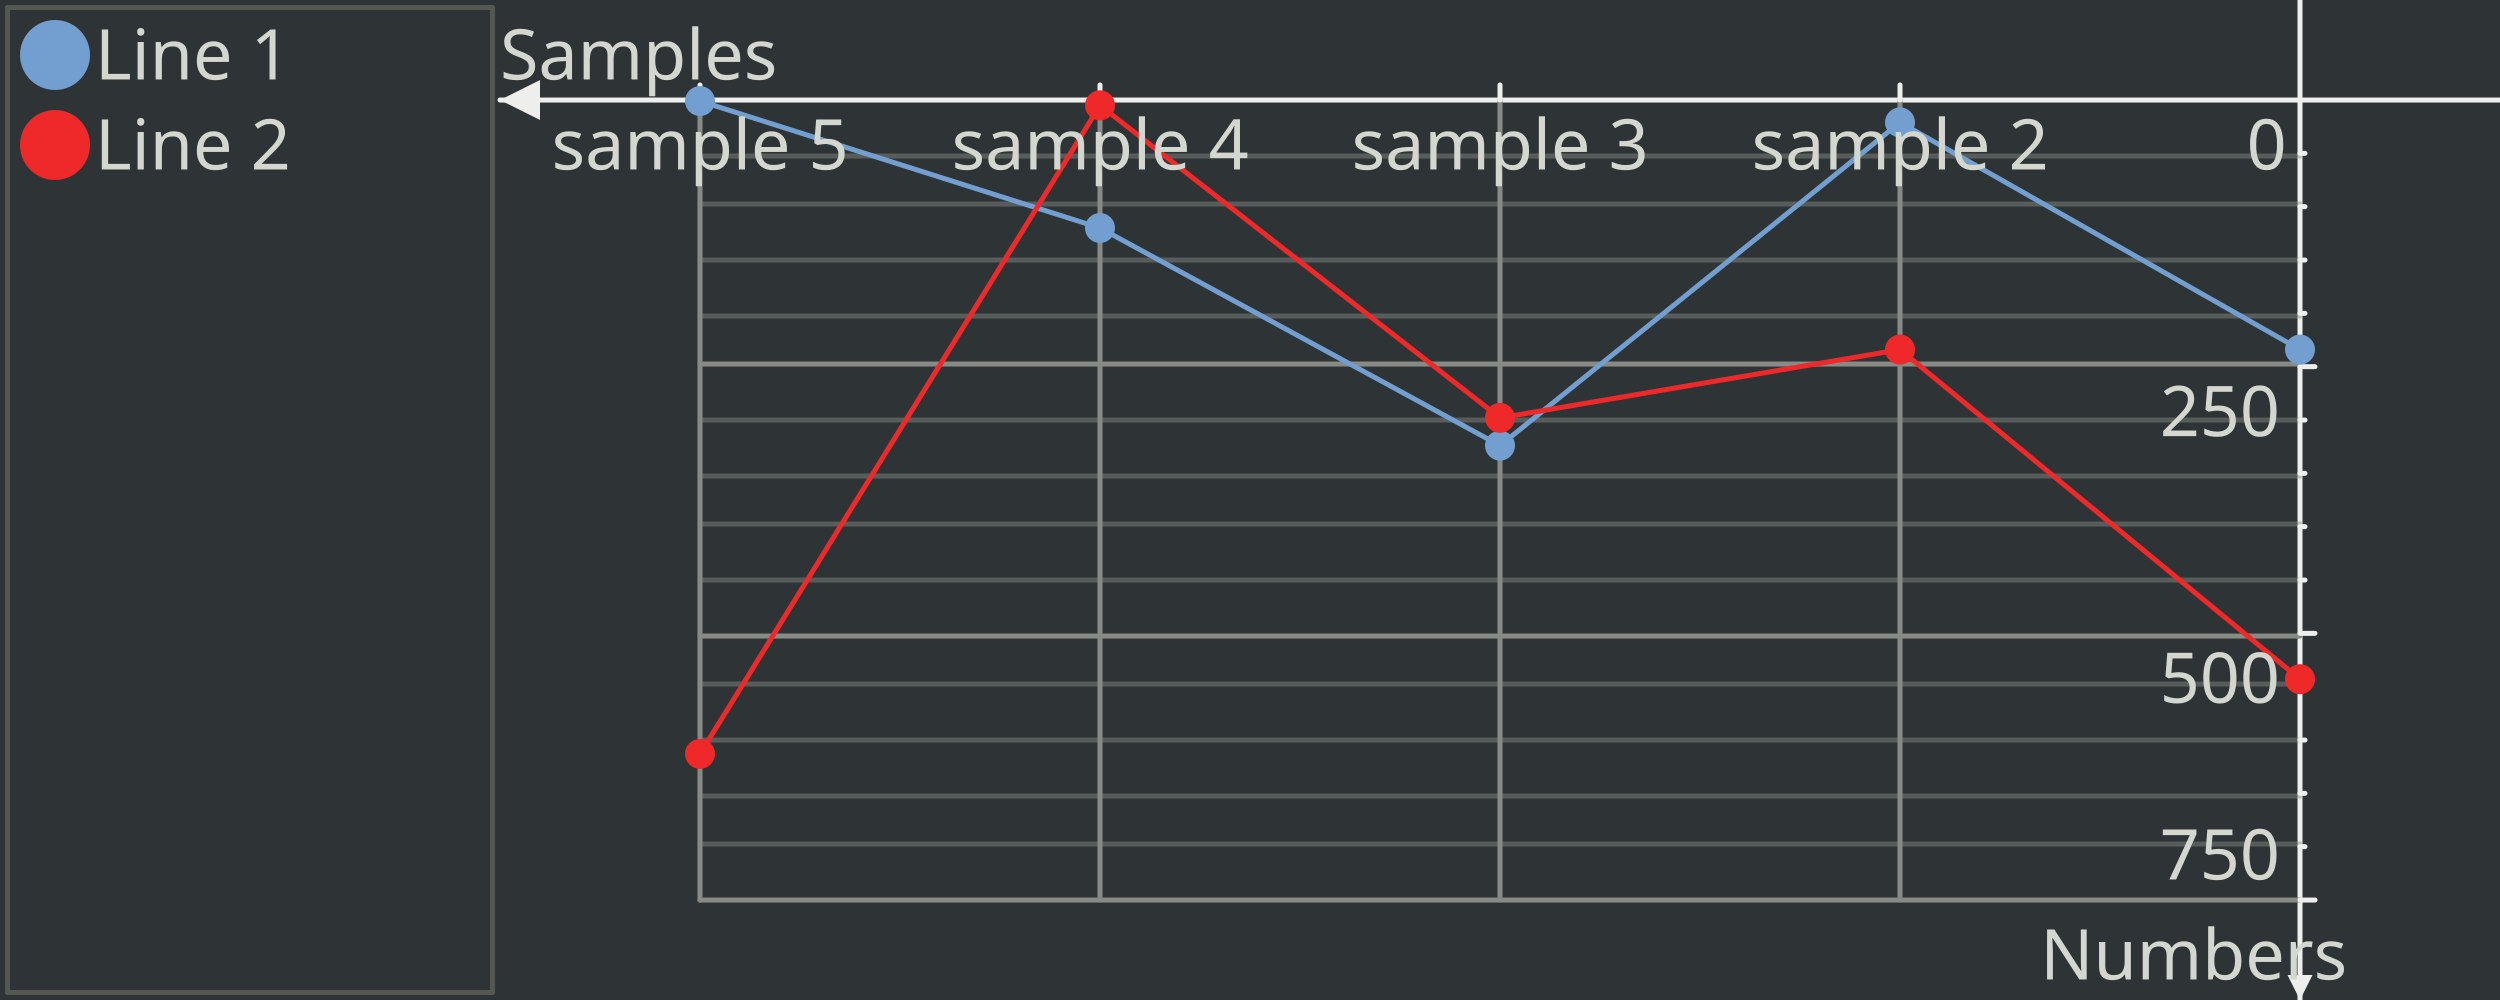
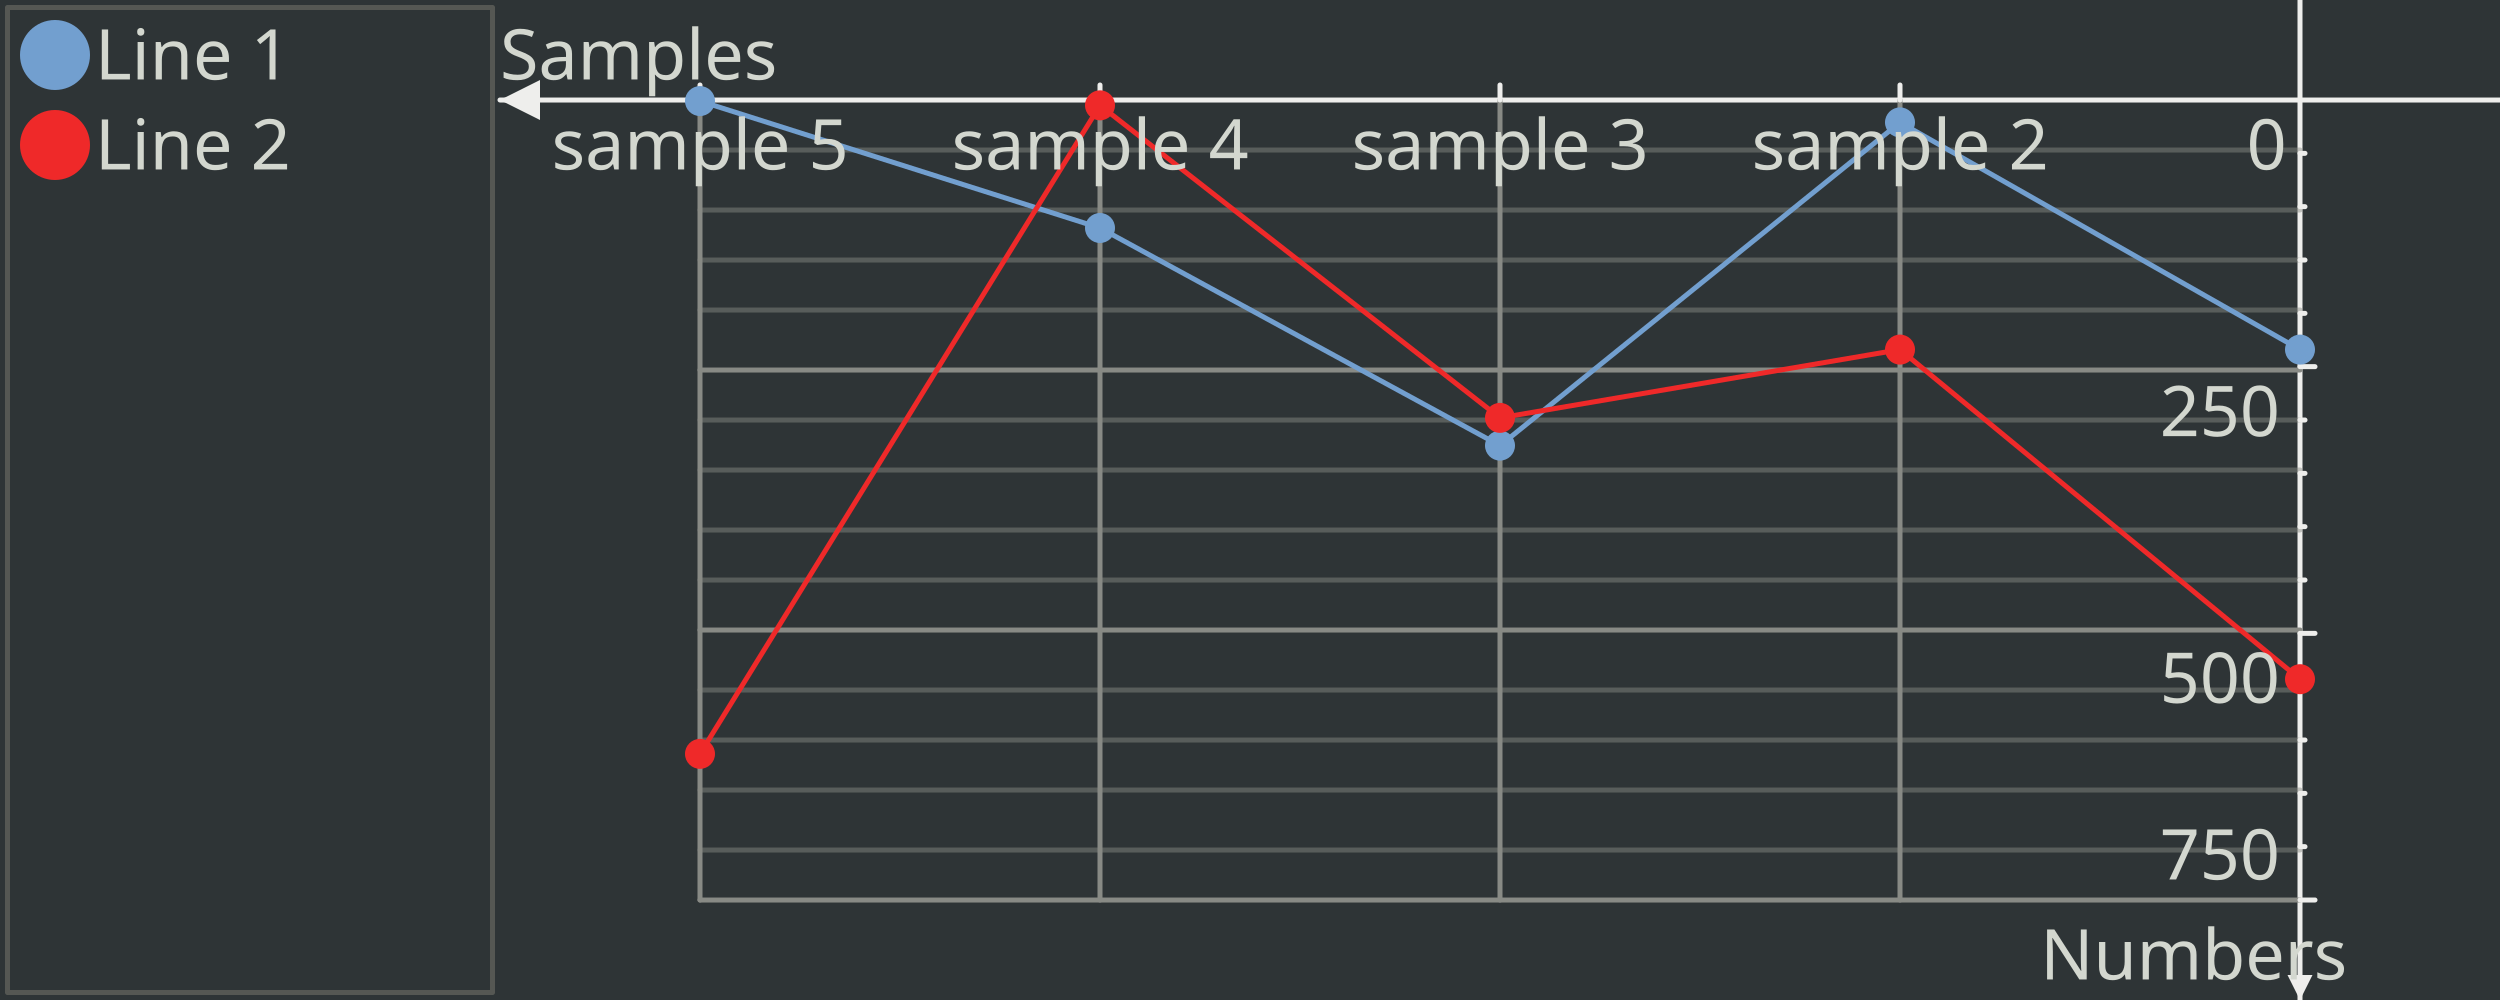
<svg xmlns="http://www.w3.org/2000/svg" width="500" height="200" version="1.0" id="ezcGraph">
  <defs />
  <g id="ezcGraphChart" color-rendering="optimizeQuality" shape-rendering="geometricPrecision" text-rendering="optimizeLegibility">
    <path d=" M 0,200 L 0,0 L 500,0 L 500,200 L 0,200 z " style="fill: #2e3436; fill-opacity: 1.00; stroke: none;" id="ezcGraphPolygon_1" />
    <path d=" M 1,199 L 1,1 L 99,1 L 99,199 L 1,199 z " style="fill: #000000; fill-opacity: 0.00; stroke: none;" id="ezcGraphPolygon_2" />
    <path d=" M 1.5,1.5 L 98.5,1.5 L 98.5,198.5 L 1.5,198.5 L 1.5,1.5 z " style="fill: none; stroke: #555753; stroke-width: 1; stroke-opacity: 1.00; stroke-linecap: round; stroke-linejoin: round;" id="ezcGraphPolygon_3" />
    <ellipse cx="11" cy="11" rx="7" ry="7" style="fill: #729fcf; fill-opacity: 1.00; stroke: none;" id="ezcGraphCircle_4" />
    <ellipse cx="11" cy="29" rx="7" ry="7" style="fill: #ef2929; fill-opacity: 1.00; stroke: none;" id="ezcGraphCircle_6" />
    <path d=" M 500,20 L 100,20" style="fill: none; stroke: #eeeeec; stroke-width: 1; stroke-opacity: 1.00; stroke-linecap: round; stroke-linejoin: round;" id="ezcGraphLine_8" />
    <path d=" M 108,16 L 100,20 L 108,24 L 108,16 z " style="fill: #eeeeec; fill-opacity: 1.00; stroke: none;" id="ezcGraphPolygon_9" />
    <path d=" M 460,0 L 460,200" style="fill: none; stroke: #eeeeec; stroke-width: 1; stroke-opacity: 1.00; stroke-linecap: round; stroke-linejoin: round;" id="ezcGraphLine_11" />
    <path d=" M 462.5,195 L 460,200 L 457.5,195 L 462.5,195 z " style="fill: #eeeeec; fill-opacity: 1.00; stroke: none;" id="ezcGraphPolygon_12" />
    <path d=" M 380,20 L 380,180" style="fill: none; stroke: #888a85; stroke-width: 1; stroke-opacity: 1.00; stroke-linecap: round; stroke-linejoin: round;" id="ezcGraphLine_14" />
    <path d=" M 380,20 L 380,17" style="fill: none; stroke: #eeeeec; stroke-width: 1; stroke-opacity: 1.00; stroke-linecap: round; stroke-linejoin: round;" id="ezcGraphLine_15" />
    <path d=" M 300,20 L 300,180" style="fill: none; stroke: #888a85; stroke-width: 1; stroke-opacity: 1.00; stroke-linecap: round; stroke-linejoin: round;" id="ezcGraphLine_17" />
    <path d=" M 300,20 L 300,17" style="fill: none; stroke: #eeeeec; stroke-width: 1; stroke-opacity: 1.00; stroke-linecap: round; stroke-linejoin: round;" id="ezcGraphLine_18" />
    <path d=" M 220,20 L 220,180" style="fill: none; stroke: #888a85; stroke-width: 1; stroke-opacity: 1.00; stroke-linecap: round; stroke-linejoin: round;" id="ezcGraphLine_20" />
    <path d=" M 220,20 L 220,17" style="fill: none; stroke: #eeeeec; stroke-width: 1; stroke-opacity: 1.00; stroke-linecap: round; stroke-linejoin: round;" id="ezcGraphLine_21" />
    <path d=" M 140,20 L 140,180" style="fill: none; stroke: #888a85; stroke-width: 1; stroke-opacity: 1.00; stroke-linecap: round; stroke-linejoin: round;" id="ezcGraphLine_23" />
    <path d=" M 140,20 L 140,17" style="fill: none; stroke: #eeeeec; stroke-width: 1; stroke-opacity: 1.00; stroke-linecap: round; stroke-linejoin: round;" id="ezcGraphLine_24" />
-     <path d=" M 140,31.2 L 460,31.2" style="fill: none; stroke: #888a85; stroke-width: 1; stroke-opacity: 0.47; stroke-linecap: round; stroke-linejoin: round;" id="ezcGraphLine_27" />
+     <path d=" M 140,30 L 460,30" style="fill: none; stroke: #888a85; stroke-width: 1; stroke-opacity: 0.47; stroke-linecap: round; stroke-linejoin: round;" id="ezcGraphLine_27" />
    <path d=" M 461,30.667 L 460,30.667" style="fill: none; stroke: #eeeeec; stroke-width: 1; stroke-opacity: 1.00; stroke-linecap: round; stroke-linejoin: round;" id="ezcGraphLine_28" />
-     <path d=" M 140,40.8 L 460,40.8" style="fill: none; stroke: #888a85; stroke-width: 1; stroke-opacity: 0.47; stroke-linecap: round; stroke-linejoin: round;" id="ezcGraphLine_29" />
+     <path d=" M 140,42 L 460,42" style="fill: none; stroke: #888a85; stroke-width: 1; stroke-opacity: 0.47; stroke-linecap: round; stroke-linejoin: round;" id="ezcGraphLine_29" />
    <path d=" M 461,41.333 L 460,41.333" style="fill: none; stroke: #eeeeec; stroke-width: 1; stroke-opacity: 1.00; stroke-linecap: round; stroke-linejoin: round;" id="ezcGraphLine_30" />
    <path d=" M 140,52 L 460,52" style="fill: none; stroke: #888a85; stroke-width: 1; stroke-opacity: 0.47; stroke-linecap: round; stroke-linejoin: round;" id="ezcGraphLine_31" />
    <path d=" M 461,52 L 460,52" style="fill: none; stroke: #eeeeec; stroke-width: 1; stroke-opacity: 1.00; stroke-linecap: round; stroke-linejoin: round;" id="ezcGraphLine_32" />
-     <path d=" M 140,63.2 L 460,63.2" style="fill: none; stroke: #888a85; stroke-width: 1; stroke-opacity: 0.47; stroke-linecap: round; stroke-linejoin: round;" id="ezcGraphLine_33" />
+     <path d=" M 140,62 L 460,62" style="fill: none; stroke: #888a85; stroke-width: 1; stroke-opacity: 0.47; stroke-linecap: round; stroke-linejoin: round;" id="ezcGraphLine_33" />
    <path d=" M 461,62.667 L 460,62.667" style="fill: none; stroke: #eeeeec; stroke-width: 1; stroke-opacity: 1.00; stroke-linecap: round; stroke-linejoin: round;" id="ezcGraphLine_34" />
-     <path d=" M 140,72.8 L 460,72.8" style="fill: none; stroke: #888a85; stroke-width: 1; stroke-opacity: 1.00; stroke-linecap: round; stroke-linejoin: round;" id="ezcGraphLine_35" />
+     <path d=" M 140,74 L 460,74" style="fill: none; stroke: #888a85; stroke-width: 1; stroke-opacity: 1.00; stroke-linecap: round; stroke-linejoin: round;" id="ezcGraphLine_35" />
    <path d=" M 463,73.333 L 460,73.333" style="fill: none; stroke: #eeeeec; stroke-width: 1; stroke-opacity: 1.00; stroke-linecap: round; stroke-linejoin: round;" id="ezcGraphLine_36" />
    <path d=" M 140,84 L 460,84" style="fill: none; stroke: #888a85; stroke-width: 1; stroke-opacity: 0.47; stroke-linecap: round; stroke-linejoin: round;" id="ezcGraphLine_38" />
    <path d=" M 461,84 L 460,84" style="fill: none; stroke: #eeeeec; stroke-width: 1; stroke-opacity: 1.00; stroke-linecap: round; stroke-linejoin: round;" id="ezcGraphLine_39" />
-     <path d=" M 140,95.2 L 460,95.2" style="fill: none; stroke: #888a85; stroke-width: 1; stroke-opacity: 0.47; stroke-linecap: round; stroke-linejoin: round;" id="ezcGraphLine_40" />
+     <path d=" M 140,94 L 460,94" style="fill: none; stroke: #888a85; stroke-width: 1; stroke-opacity: 0.47; stroke-linecap: round; stroke-linejoin: round;" id="ezcGraphLine_40" />
    <path d=" M 461,94.667 L 460,94.667" style="fill: none; stroke: #eeeeec; stroke-width: 1; stroke-opacity: 1.00; stroke-linecap: round; stroke-linejoin: round;" id="ezcGraphLine_41" />
-     <path d=" M 140,104.8 L 460,104.8" style="fill: none; stroke: #888a85; stroke-width: 1; stroke-opacity: 0.47; stroke-linecap: round; stroke-linejoin: round;" id="ezcGraphLine_42" />
+     <path d=" M 140,106 L 460,106" style="fill: none; stroke: #888a85; stroke-width: 1; stroke-opacity: 0.47; stroke-linecap: round; stroke-linejoin: round;" id="ezcGraphLine_42" />
    <path d=" M 461,105.333 L 460,105.333" style="fill: none; stroke: #eeeeec; stroke-width: 1; stroke-opacity: 1.00; stroke-linecap: round; stroke-linejoin: round;" id="ezcGraphLine_43" />
    <path d=" M 140,116 L 460,116" style="fill: none; stroke: #888a85; stroke-width: 1; stroke-opacity: 0.47; stroke-linecap: round; stroke-linejoin: round;" id="ezcGraphLine_44" />
    <path d=" M 461,116 L 460,116" style="fill: none; stroke: #eeeeec; stroke-width: 1; stroke-opacity: 1.00; stroke-linecap: round; stroke-linejoin: round;" id="ezcGraphLine_45" />
-     <path d=" M 140,127.2 L 460,127.2" style="fill: none; stroke: #888a85; stroke-width: 1; stroke-opacity: 1.00; stroke-linecap: round; stroke-linejoin: round;" id="ezcGraphLine_46" />
+     <path d=" M 140,126 L 460,126" style="fill: none; stroke: #888a85; stroke-width: 1; stroke-opacity: 1.00; stroke-linecap: round; stroke-linejoin: round;" id="ezcGraphLine_46" />
    <path d=" M 463,126.667 L 460,126.667" style="fill: none; stroke: #eeeeec; stroke-width: 1; stroke-opacity: 1.00; stroke-linecap: round; stroke-linejoin: round;" id="ezcGraphLine_47" />
-     <path d=" M 140,136.8 L 460,136.8" style="fill: none; stroke: #888a85; stroke-width: 1; stroke-opacity: 0.47; stroke-linecap: round; stroke-linejoin: round;" id="ezcGraphLine_49" />
+     <path d=" M 140,138 L 460,138" style="fill: none; stroke: #888a85; stroke-width: 1; stroke-opacity: 0.47; stroke-linecap: round; stroke-linejoin: round;" id="ezcGraphLine_49" />
    <path d=" M 461,137.333 L 460,137.333" style="fill: none; stroke: #eeeeec; stroke-width: 1; stroke-opacity: 1.00; stroke-linecap: round; stroke-linejoin: round;" id="ezcGraphLine_50" />
    <path d=" M 140,148 L 460,148" style="fill: none; stroke: #888a85; stroke-width: 1; stroke-opacity: 0.47; stroke-linecap: round; stroke-linejoin: round;" id="ezcGraphLine_51" />
    <path d=" M 461,148 L 460,148" style="fill: none; stroke: #eeeeec; stroke-width: 1; stroke-opacity: 1.00; stroke-linecap: round; stroke-linejoin: round;" id="ezcGraphLine_52" />
-     <path d=" M 140,159.2 L 460,159.2" style="fill: none; stroke: #888a85; stroke-width: 1; stroke-opacity: 0.47; stroke-linecap: round; stroke-linejoin: round;" id="ezcGraphLine_53" />
+     <path d=" M 140,158 L 460,158" style="fill: none; stroke: #888a85; stroke-width: 1; stroke-opacity: 0.47; stroke-linecap: round; stroke-linejoin: round;" id="ezcGraphLine_53" />
    <path d=" M 461,158.667 L 460,158.667" style="fill: none; stroke: #eeeeec; stroke-width: 1; stroke-opacity: 1.00; stroke-linecap: round; stroke-linejoin: round;" id="ezcGraphLine_54" />
-     <path d=" M 140,168.8 L 460,168.8" style="fill: none; stroke: #888a85; stroke-width: 1; stroke-opacity: 0.47; stroke-linecap: round; stroke-linejoin: round;" id="ezcGraphLine_55" />
+     <path d=" M 140,170 L 460,170" style="fill: none; stroke: #888a85; stroke-width: 1; stroke-opacity: 0.47; stroke-linecap: round; stroke-linejoin: round;" id="ezcGraphLine_55" />
    <path d=" M 461,169.333 L 460,169.333" style="fill: none; stroke: #eeeeec; stroke-width: 1; stroke-opacity: 1.00; stroke-linecap: round; stroke-linejoin: round;" id="ezcGraphLine_56" />
    <path d=" M 140,180 L 460,180" style="fill: none; stroke: #888a85; stroke-width: 1; stroke-opacity: 1.00; stroke-linecap: round; stroke-linejoin: round;" id="ezcGraphLine_57" />
    <path d=" M 463,180 L 460,180" style="fill: none; stroke: #eeeeec; stroke-width: 1; stroke-opacity: 1.00; stroke-linecap: round; stroke-linejoin: round;" id="ezcGraphLine_58" />
    <path d=" M 460,69.92 L 460,69.92" style="fill: none; stroke: #729fcf; stroke-width: 1; stroke-opacity: 1.00; stroke-linecap: round; stroke-linejoin: round;" id="ezcGraphLine_60" />
    <path d=" M 460,69.92 L 380,24.48" style="fill: none; stroke: #729fcf; stroke-width: 1; stroke-opacity: 1.00; stroke-linecap: round; stroke-linejoin: round;" id="ezcGraphLine_61" />
    <path d=" M 380,24.48 L 300,89.12" style="fill: none; stroke: #729fcf; stroke-width: 1; stroke-opacity: 1.00; stroke-linecap: round; stroke-linejoin: round;" id="ezcGraphLine_62" />
    <path d=" M 300,89.12 L 220,45.6" style="fill: none; stroke: #729fcf; stroke-width: 1; stroke-opacity: 1.00; stroke-linecap: round; stroke-linejoin: round;" id="ezcGraphLine_63" />
    <path d=" M 220,45.6 L 140,20.213" style="fill: none; stroke: #729fcf; stroke-width: 1; stroke-opacity: 1.00; stroke-linecap: round; stroke-linejoin: round;" id="ezcGraphLine_64" />
    <path d=" M 460,135.84 L 460,135.84" style="fill: none; stroke: #ef2929; stroke-width: 1; stroke-opacity: 1.00; stroke-linecap: round; stroke-linejoin: round;" id="ezcGraphLine_65" />
    <path d=" M 460,135.84 L 380,69.92" style="fill: none; stroke: #ef2929; stroke-width: 1; stroke-opacity: 1.00; stroke-linecap: round; stroke-linejoin: round;" id="ezcGraphLine_66" />
    <path d=" M 380,69.92 L 300,83.573" style="fill: none; stroke: #ef2929; stroke-width: 1; stroke-opacity: 1.00; stroke-linecap: round; stroke-linejoin: round;" id="ezcGraphLine_67" />
    <path d=" M 300,83.573 L 220,21.067" style="fill: none; stroke: #ef2929; stroke-width: 1; stroke-opacity: 1.00; stroke-linecap: round; stroke-linejoin: round;" id="ezcGraphLine_68" />
    <path d=" M 220,21.067 L 140,150.773" style="fill: none; stroke: #ef2929; stroke-width: 1; stroke-opacity: 1.00; stroke-linecap: round; stroke-linejoin: round;" id="ezcGraphLine_69" />
    <ellipse cx="460" cy="69.92" rx="3" ry="3" style="fill: #729fcf; fill-opacity: 1.00; stroke: none;" id="ezcGraphCircle_70" />
    <ellipse cx="380" cy="24.48" rx="3" ry="3" style="fill: #729fcf; fill-opacity: 1.00; stroke: none;" id="ezcGraphCircle_71" />
    <ellipse cx="300" cy="89.12" rx="3" ry="3" style="fill: #729fcf; fill-opacity: 1.00; stroke: none;" id="ezcGraphCircle_72" />
    <ellipse cx="220" cy="45.6" rx="3" ry="3" style="fill: #729fcf; fill-opacity: 1.00; stroke: none;" id="ezcGraphCircle_73" />
    <ellipse cx="140" cy="20.213" rx="3" ry="3" style="fill: #729fcf; fill-opacity: 1.00; stroke: none;" id="ezcGraphCircle_74" />
    <ellipse cx="460" cy="135.84" rx="3" ry="3" style="fill: #ef2929; fill-opacity: 1.00; stroke: none;" id="ezcGraphCircle_75" />
    <ellipse cx="380" cy="69.92" rx="3" ry="3" style="fill: #ef2929; fill-opacity: 1.00; stroke: none;" id="ezcGraphCircle_76" />
    <ellipse cx="300" cy="83.573" rx="3" ry="3" style="fill: #ef2929; fill-opacity: 1.00; stroke: none;" id="ezcGraphCircle_77" />
    <ellipse cx="220" cy="21.067" rx="3" ry="3" style="fill: #ef2929; fill-opacity: 1.00; stroke: none;" id="ezcGraphCircle_78" />
    <ellipse cx="140" cy="150.773" rx="3" ry="3" style="fill: #ef2929; fill-opacity: 1.00; stroke: none;" id="ezcGraphCircle_79" />
    <g id="ezcGraphTextBox_5">
      <path d=" M 18.5,19 L 18.5,3.5 L 64.52,3.5 L 64.52,19 L 18.5,19 z " style="fill: #ffffff; fill-opacity: 0.00; stroke: none;" id="ezcGraphPolygon_80" />
      <text id="ezcGraphTextBox_5_text" x="19" text-length="44.52px" y="15.9" style="font-size: 14px; font-family: sans-serif; fill: #d3d7cf; fill-opacity: 1.00; stroke: none;">Line 1</text>
    </g>
    <g id="ezcGraphTextBox_7">
      <path d=" M 18.5,37 L 18.5,21.5 L 64.52,21.5 L 64.52,37 L 18.5,37 z " style="fill: #ffffff; fill-opacity: 0.00; stroke: none;" id="ezcGraphPolygon_81" />
      <text id="ezcGraphTextBox_7_text" x="19" text-length="44.52px" y="33.9" style="font-size: 14px; font-family: sans-serif; fill: #d3d7cf; fill-opacity: 1.00; stroke: none;">Line 2</text>
    </g>
    <g id="ezcGraphTextBox_10">
      <path d=" M 99.5,19 L 99.5,3.5 L 152.94,3.5 L 152.94,19 L 99.5,19 z " style="fill: #ffffff; fill-opacity: 0.00; stroke: none;" id="ezcGraphPolygon_82" />
      <text id="ezcGraphTextBox_10_text" x="100" text-length="51.94px" y="15.9" style="font-size: 14px; font-family: sans-serif; fill: #d3d7cf; fill-opacity: 1.00; stroke: none;">Samples</text>
    </g>
    <g id="ezcGraphTextBox_13">
      <path d=" M 407.56,199 L 407.56,183.5 L 461,183.5 L 461,199 L 407.56,199 z " style="fill: #ffffff; fill-opacity: 0.00; stroke: none;" id="ezcGraphPolygon_83" />
      <text id="ezcGraphTextBox_13_text" x="408.06" text-length="51.94px" y="195.9" style="font-size: 14px; font-family: sans-serif; fill: #d3d7cf; fill-opacity: 1.00; stroke: none;">Numbers</text>
    </g>
    <g id="ezcGraphTextBox_16">
      <path d=" M 349.82,37 L 349.82,21.5 L 410.68,21.5 L 410.68,37 L 349.82,37 z " style="fill: #ffffff; fill-opacity: 0.00; stroke: none;" id="ezcGraphPolygon_84" />
      <text id="ezcGraphTextBox_16_text" x="350.32" text-length="59.36px" y="33.9" style="font-size: 14px; font-family: sans-serif; fill: #d3d7cf; fill-opacity: 1.00; stroke: none;">sample 2</text>
    </g>
    <g id="ezcGraphTextBox_19">
      <path d=" M 269.82,37 L 269.82,21.5 L 330.68,21.5 L 330.68,37 L 269.82,37 z " style="fill: #ffffff; fill-opacity: 0.00; stroke: none;" id="ezcGraphPolygon_85" />
      <text id="ezcGraphTextBox_19_text" x="270.32" text-length="59.36px" y="33.9" style="font-size: 14px; font-family: sans-serif; fill: #d3d7cf; fill-opacity: 1.00; stroke: none;">sample 3</text>
    </g>
    <g id="ezcGraphTextBox_22">
      <path d=" M 189.82,37 L 189.82,21.5 L 250.68,21.5 L 250.68,37 L 189.82,37 z " style="fill: #ffffff; fill-opacity: 0.00; stroke: none;" id="ezcGraphPolygon_86" />
      <text id="ezcGraphTextBox_22_text" x="190.32" text-length="59.36px" y="33.9" style="font-size: 14px; font-family: sans-serif; fill: #d3d7cf; fill-opacity: 1.00; stroke: none;">sample 4</text>
    </g>
    <g id="ezcGraphTextBox_25">
      <path d=" M 109.82,37 L 109.82,21.5 L 170.68,21.5 L 170.68,37 L 109.82,37 z " style="fill: #ffffff; fill-opacity: 0.00; stroke: none;" id="ezcGraphPolygon_87" />
      <text id="ezcGraphTextBox_25_text" x="110.32" text-length="59.36px" y="33.9" style="font-size: 14px; font-family: sans-serif; fill: #d3d7cf; fill-opacity: 1.00; stroke: none;">sample 5</text>
    </g>
    <g id="ezcGraphTextBox_26">
      <path d=" M 448.82,37 L 448.82,21.5 L 459,21.5 L 459,37 L 448.82,37 z " style="fill: #ffffff; fill-opacity: 0.00; stroke: none;" id="ezcGraphPolygon_88" />
      <text id="ezcGraphTextBox_26_text" x="449.32" text-length="8.68px" y="33.9" style="font-size: 14px; font-family: sans-serif; fill: #d3d7cf; fill-opacity: 1.00; stroke: none;">0</text>
    </g>
    <g id="ezcGraphTextBox_37">
      <path d=" M 431.46,90.333 L 431.46,74.833 L 459,74.833 L 459,90.333 L 431.46,90.333 z " style="fill: #ffffff; fill-opacity: 0.00; stroke: none;" id="ezcGraphPolygon_89" />
      <text id="ezcGraphTextBox_37_text" x="431.96" text-length="26.04px" y="87.233" style="font-size: 14px; font-family: sans-serif; fill: #d3d7cf; fill-opacity: 1.00; stroke: none;">250</text>
    </g>
    <g id="ezcGraphTextBox_48">
      <path d=" M 431.46,143.667 L 431.46,128.167 L 459,128.167 L 459,143.667 L 431.46,143.667 z " style="fill: #ffffff; fill-opacity: 0.00; stroke: none;" id="ezcGraphPolygon_90" />
      <text id="ezcGraphTextBox_48_text" x="431.96" text-length="26.04px" y="140.567" style="font-size: 14px; font-family: sans-serif; fill: #d3d7cf; fill-opacity: 1.00; stroke: none;">500</text>
    </g>
    <g id="ezcGraphTextBox_59">
      <path d=" M 431.46,179 L 431.46,163.5 L 459,163.5 L 459,179 L 431.46,179 z " style="fill: #ffffff; fill-opacity: 0.00; stroke: none;" id="ezcGraphPolygon_91" />
      <text id="ezcGraphTextBox_59_text" x="431.96" text-length="26.04px" y="175.9" style="font-size: 14px; font-family: sans-serif; fill: #d3d7cf; fill-opacity: 1.00; stroke: none;">750</text>
    </g>
  </g>
</svg>
